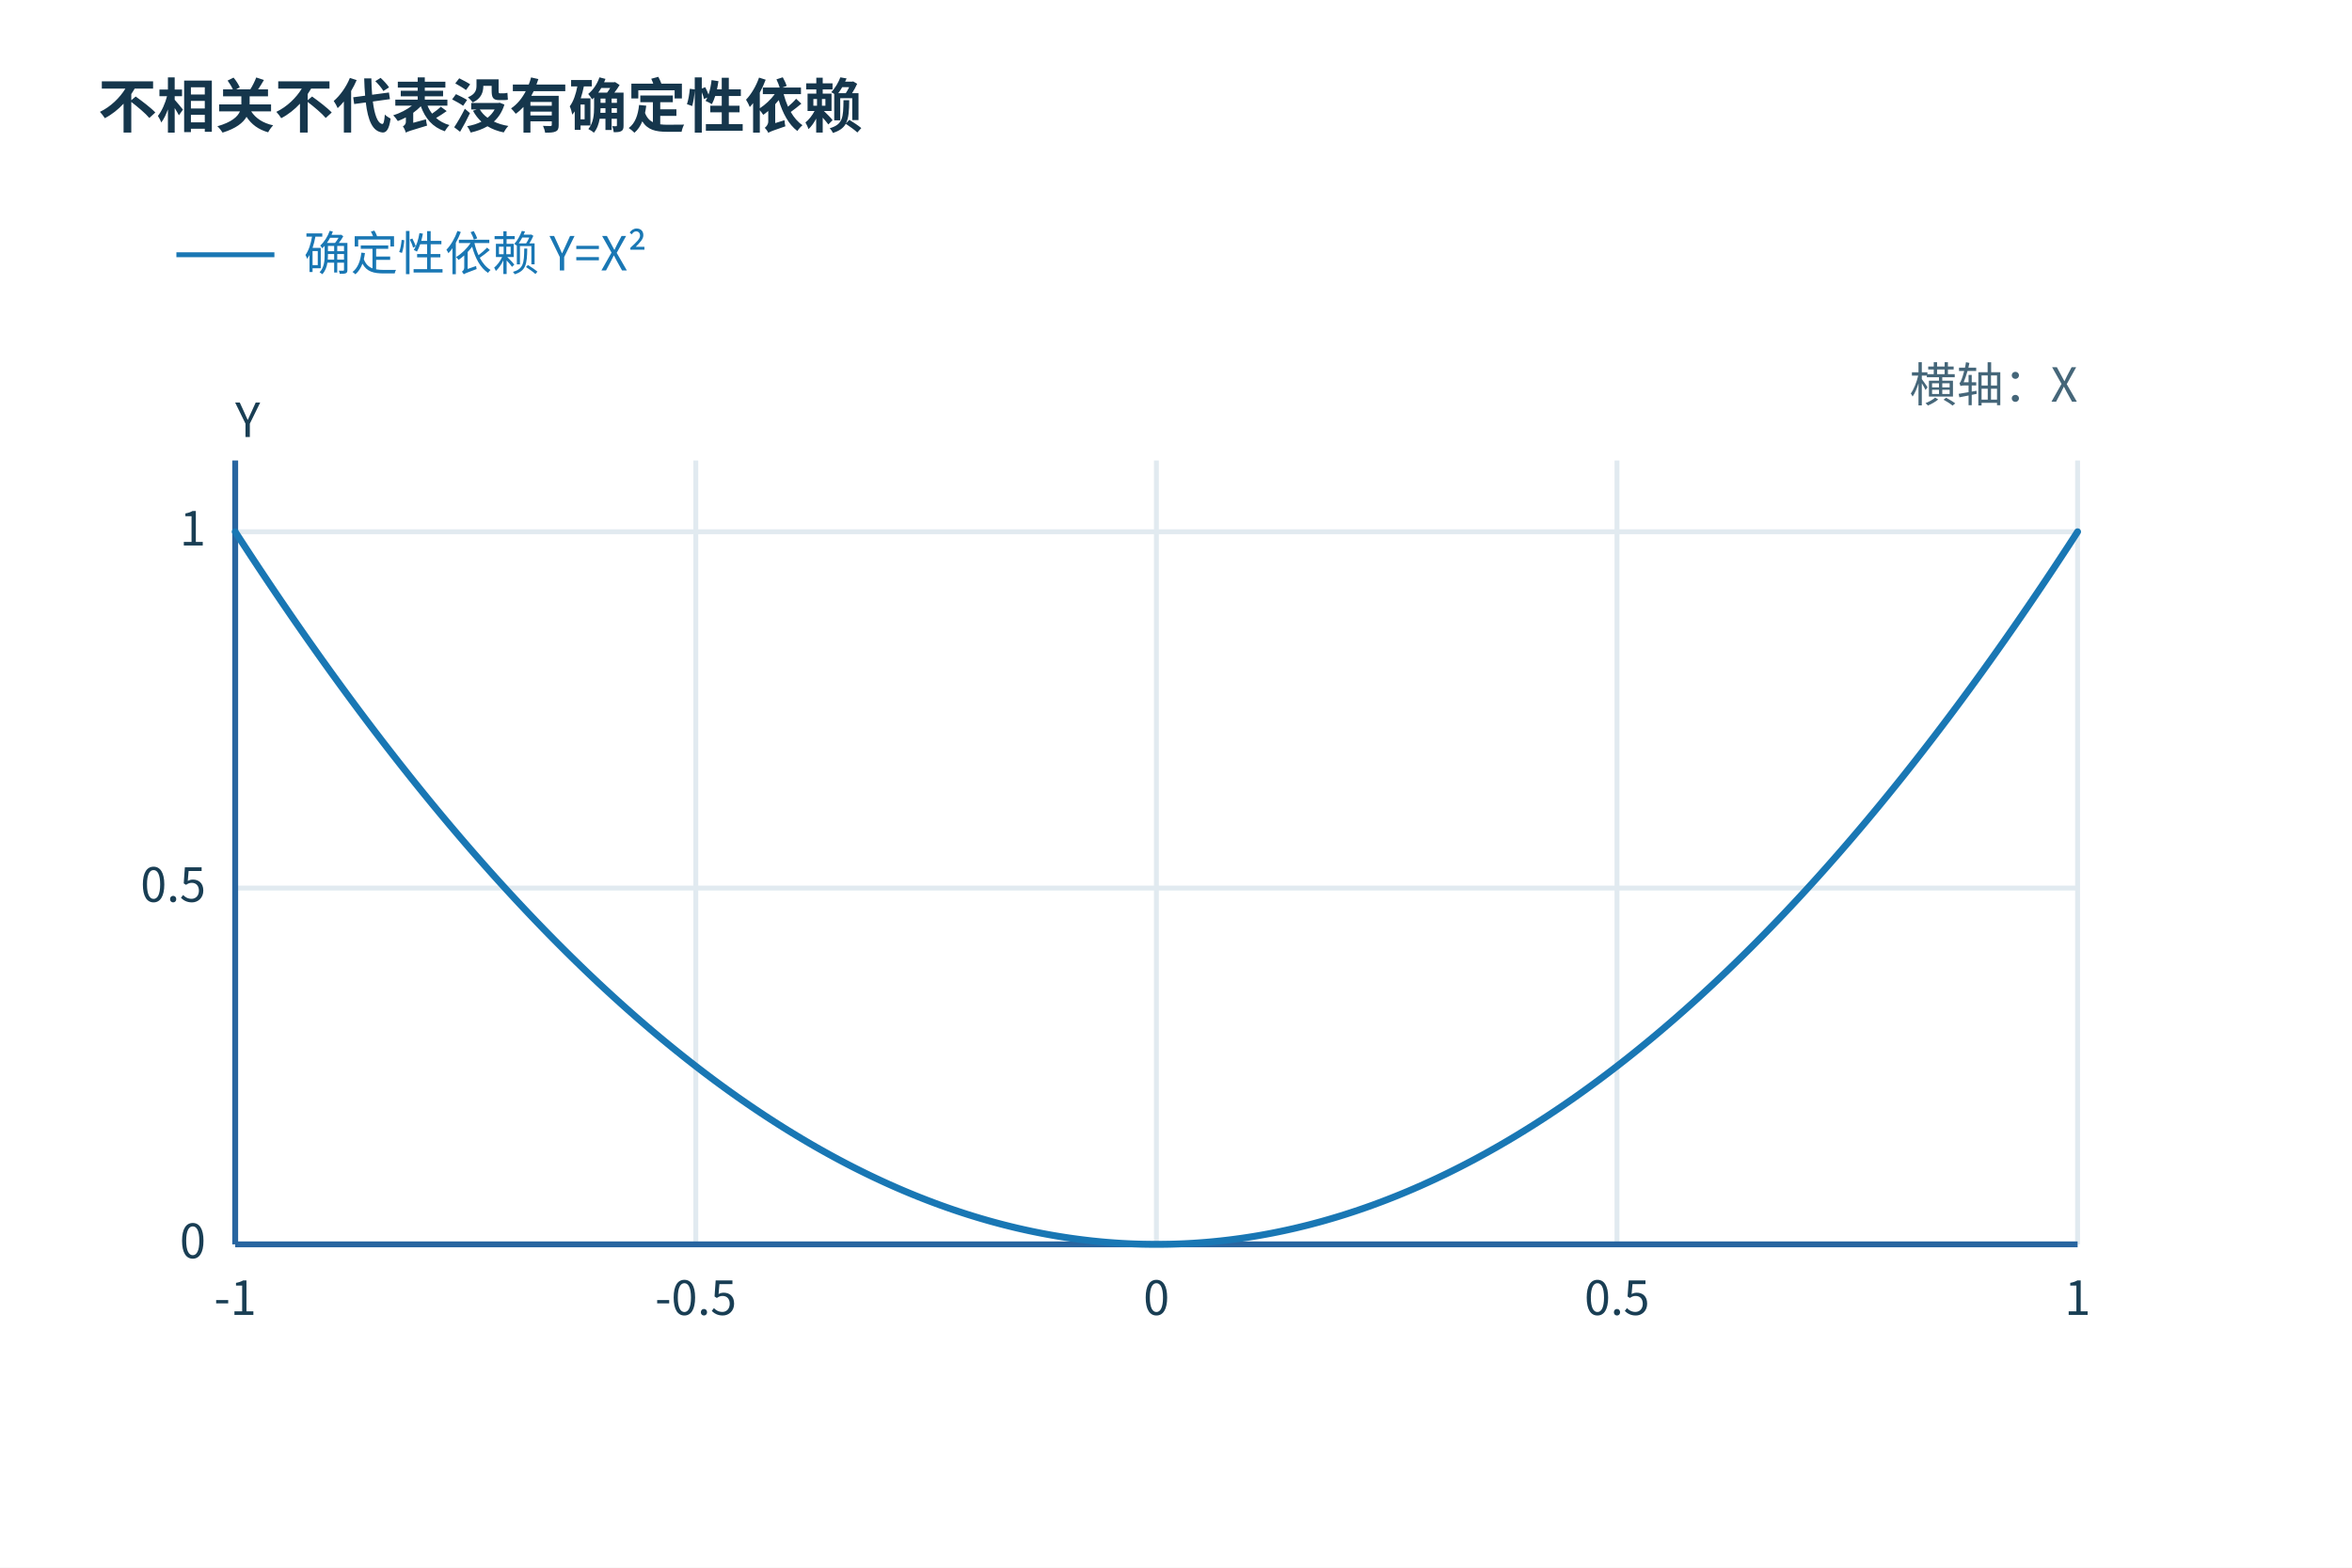
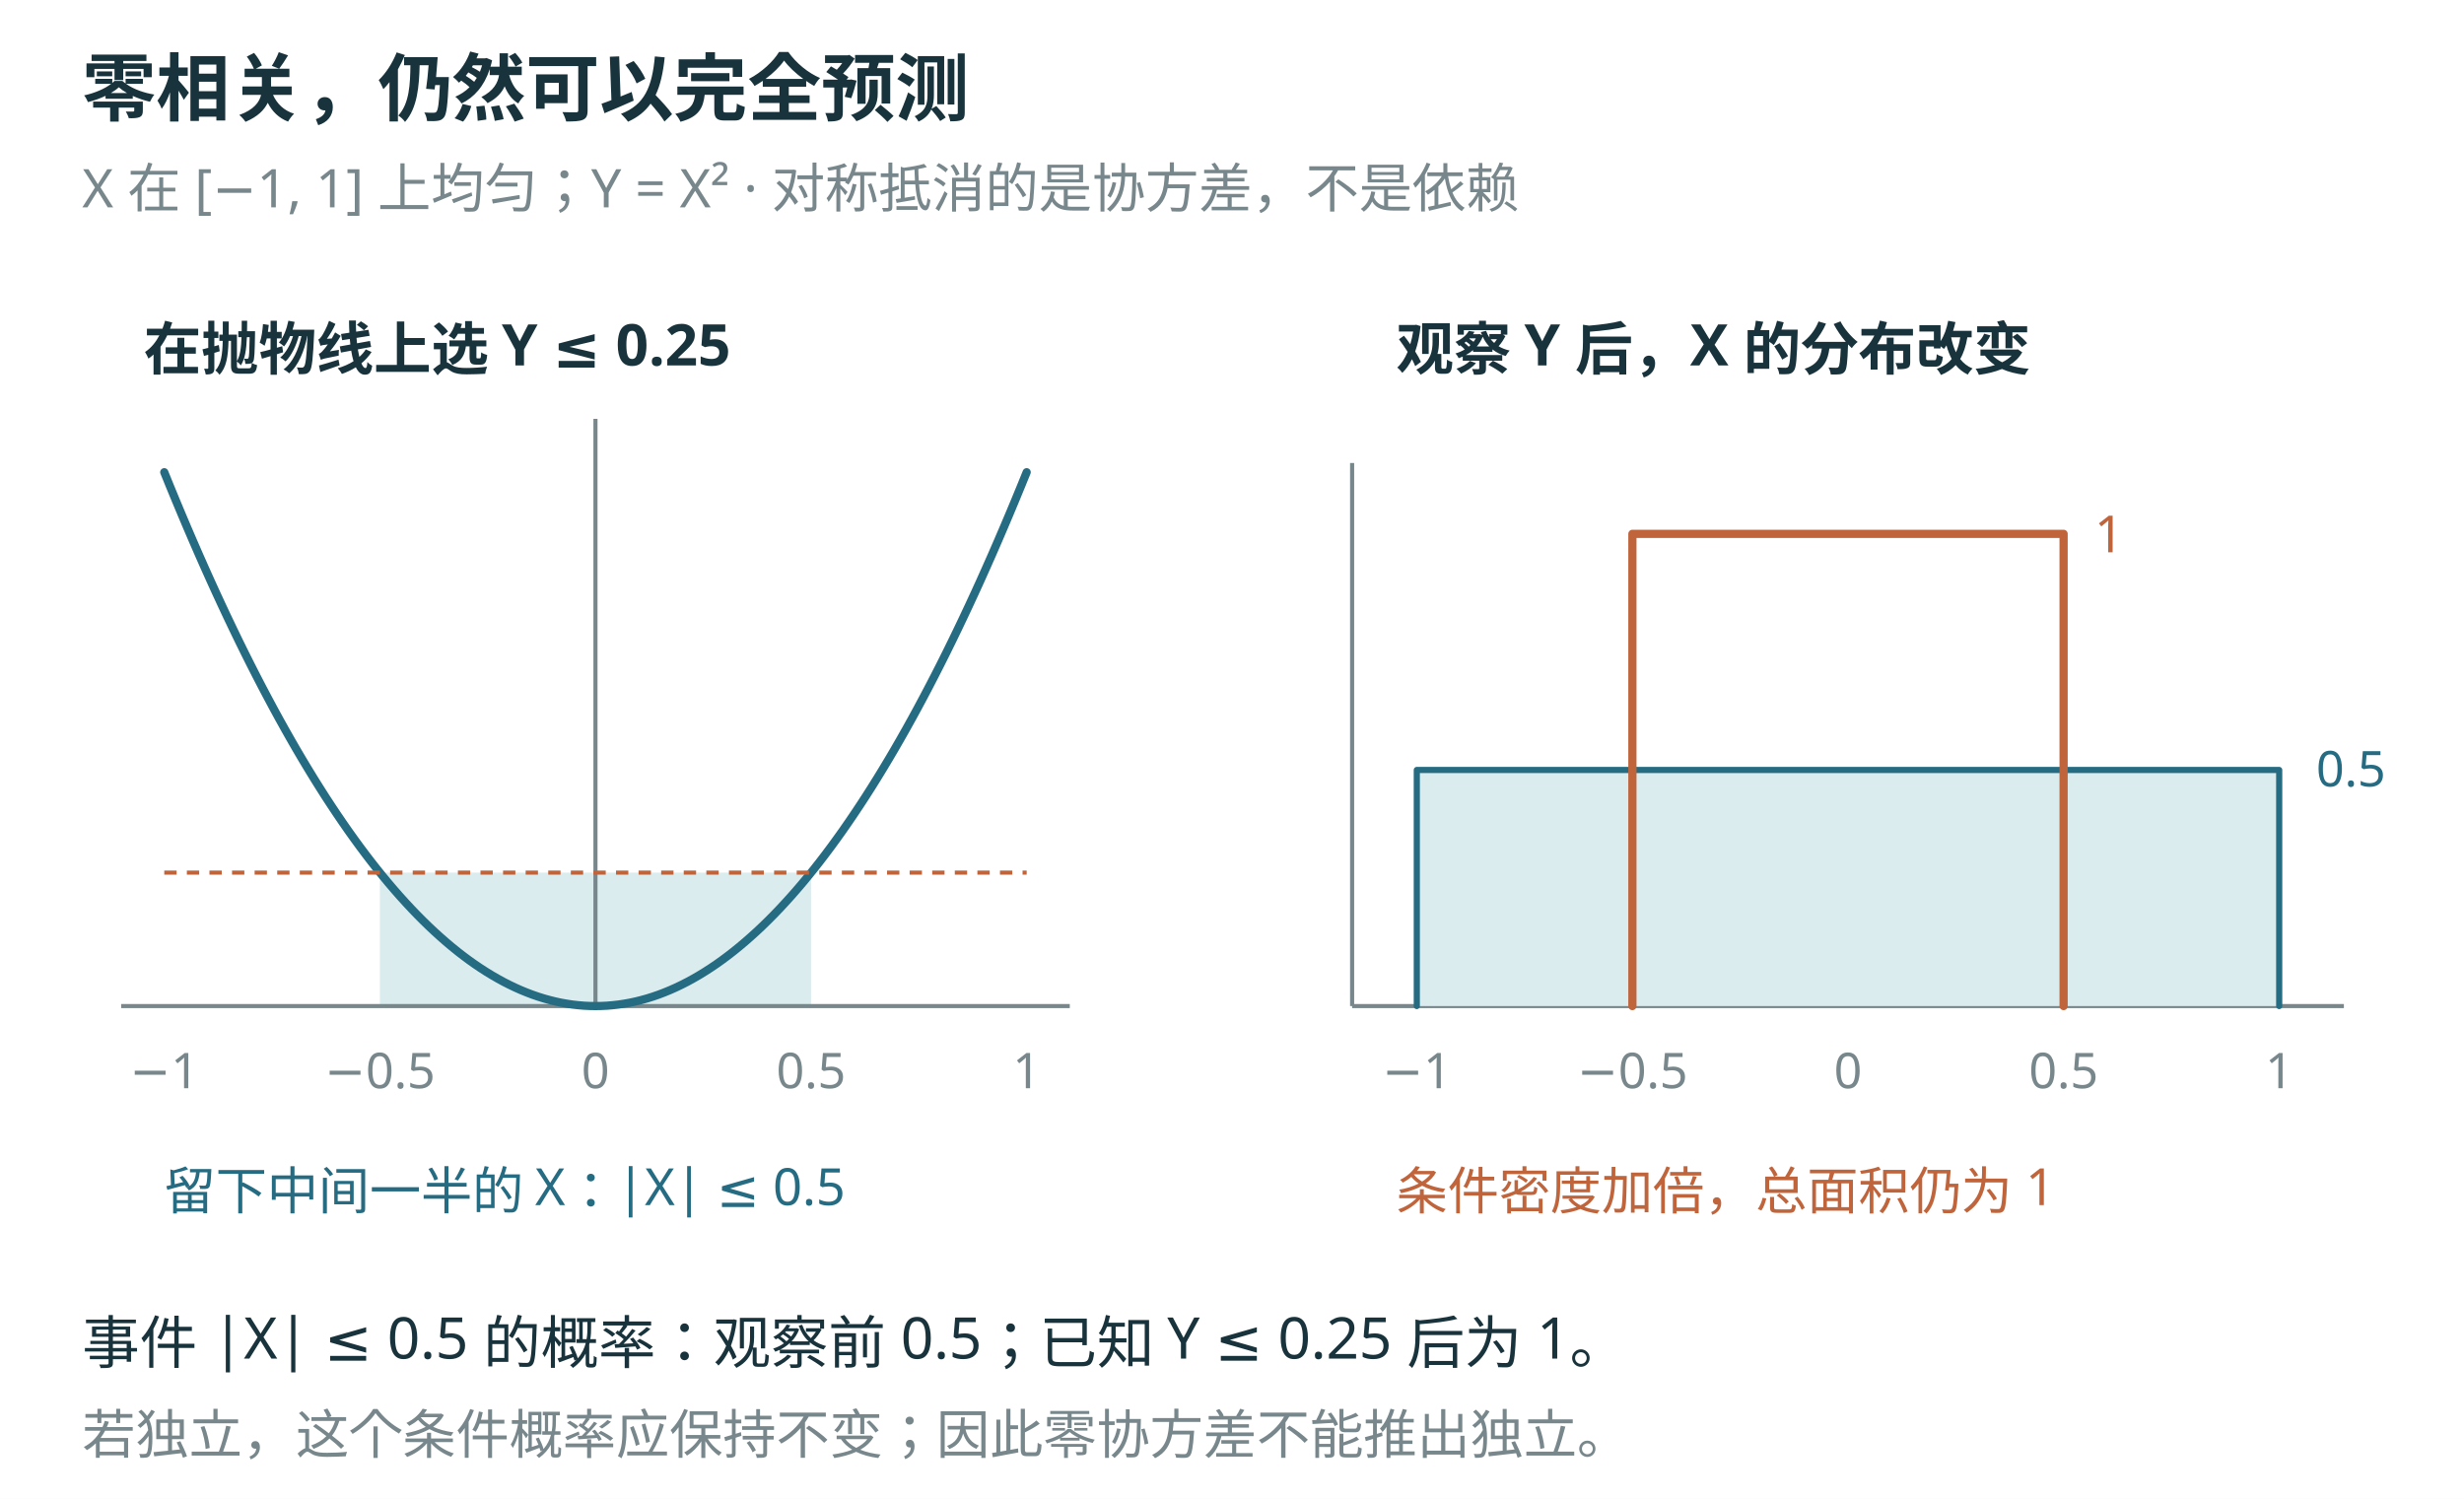
- <svg xmlns="http://www.w3.org/2000/svg" width="1200" height="800" viewBox="0 0 1200 800" role="img">
-   <defs>
-     <marker id="arr" markerWidth="9" markerHeight="9" refX="8" refY="4" orient="auto">
-       <path d="M0 0 L8 4 L0 8" fill="#2865a0" />
-     </marker>
-   </defs>
-   <rect width="1200" height="800" fill="white" />
-   <rect x="20" y="98" width="1160.0" height="678.0" rx="0" fill="white" stroke="none" />
-   <g font-family="Microsoft YaHei,Noto Sans CJK SC,sans-serif">
-     <line x1="120" y1="271.364" x2="1060" y2="271.364" stroke="#e1eaf0" stroke-width="2.5" />
-     <line x1="120" y1="453.182" x2="1060" y2="453.182" stroke="#e1eaf0" stroke-width="2.5" />
-     <line x1="120" y1="635.000" x2="1060" y2="635.000" stroke="#e1eaf0" stroke-width="2.5" />
-     <line x1="1060.000" y1="235" x2="1060.000" y2="635" stroke="#e1eaf0" stroke-width="2.5" />
-     <line x1="825.000" y1="235" x2="825.000" y2="635" stroke="#e1eaf0" stroke-width="2.5" />
-     <line x1="590.000" y1="235" x2="590.000" y2="635" stroke="#e1eaf0" stroke-width="2.5" />
-     <line x1="355.000" y1="235" x2="355.000" y2="635" stroke="#e1eaf0" stroke-width="2.5" />
-     <line x1="120.000" y1="235" x2="120.000" y2="635" stroke="#e1eaf0" stroke-width="2.5" />
-     <text x="50" y="65" font-size="30" fill="#15364c" text-anchor="start" font-weight="700">不相关不代表没有确定性依赖</text>
-     <line x1="120" y1="635" x2="1060" y2="635" stroke="#2865a0" stroke-width="3" />
-     <line x1="120" y1="235" x2="120" y2="635" stroke="#2865a0" stroke-width="3" />
-     <text x="1060" y="205" font-size="24" fill="#456679" text-anchor="end">横轴：X</text>
-     <text x="120" y="223" font-size="24" fill="#193e54" text-anchor="start">Y</text>
-     <line x1="90" y1="130" x2="140" y2="130" stroke="#1977b4" stroke-width="2.5" />
-     <text x="155" y="138" font-size="24" fill="#1977b4" text-anchor="start">确定性依赖 Y=X²</text>
-     <polyline points="120.00,271.36 122.35,274.99 124.70,278.60 127.05,282.19 129.40,285.76 131.75,289.32 134.10,292.85 136.45,296.37 138.80,299.87 141.15,303.35 143.50,306.82 145.85,310.26 148.20,313.69 150.55,317.10 152.90,320.49 155.25,323.86 157.60,327.22 159.95,330.55 162.30,333.87 164.65,337.17 167.00,340.45 169.35,343.72 171.70,346.96 174.05,350.19 176.40,353.40 178.75,356.59 181.10,359.76 183.45,362.92 185.80,366.05 188.15,369.17 190.50,372.27 192.85,375.35 195.20,378.42 197.55,381.46 199.90,384.49 202.25,387.50 204.60,390.49 206.95,393.46 209.30,396.42 211.65,399.35 214.00,402.27 216.35,405.17 218.70,408.05 221.05,410.92 223.40,413.76 225.75,416.59 228.10,419.40 230.45,422.19 232.80,424.96 235.15,427.72 237.50,430.45 239.85,433.17 242.20,435.87 244.55,438.55 246.90,441.22 249.25,443.86 251.60,446.49 253.95,449.10 256.30,451.69 258.65,454.26 261.00,456.82 263.35,459.35 265.70,461.87 268.05,464.37 270.40,466.85 272.75,469.32 275.10,471.76 277.45,474.19 279.80,476.60 282.15,478.99 284.50,481.36 286.85,483.72 289.20,486.05 291.55,488.37 293.90,490.67 296.25,492.95 298.60,495.22 300.95,497.46 303.30,499.69 305.65,501.90 308.00,504.09 310.35,506.26 312.70,508.42 315.05,510.55 317.40,512.67 319.75,514.77 322.10,516.85 324.45,518.92 326.80,520.96 329.15,522.99 331.50,525.00 333.85,526.99 336.20,528.96 338.55,530.92 340.90,532.85 343.25,534.77 345.60,536.67 347.95,538.55 350.30,540.42 352.65,542.26 355.00,544.09 357.35,545.90 359.70,547.69 362.05,549.46 364.40,551.22 366.75,552.95 369.10,554.67 371.45,556.37 373.80,558.05 376.15,559.72 378.50,561.36 380.85,562.99 383.20,564.60 385.55,566.19 387.90,567.76 390.25,569.32 392.60,570.85 394.95,572.37 397.30,573.87 399.65,575.35 402.00,576.82 404.35,578.26 406.70,579.69 409.05,581.10 411.40,582.49 413.75,583.86 416.10,585.22 418.45,586.55 420.80,587.87 423.15,589.17 425.50,590.45 427.85,591.72 430.20,592.96 432.55,594.19 434.90,595.40 437.25,596.59 439.60,597.76 441.95,598.92 444.30,600.05 446.65,601.17 449.00,602.27 451.35,603.35 453.70,604.42 456.05,605.46 458.40,606.49 460.75,607.50 463.10,608.49 465.45,609.46 467.80,610.42 470.15,611.35 472.50,612.27 474.85,613.17 477.20,614.05 479.55,614.92 481.90,615.76 484.25,616.59 486.60,617.40 488.95,618.19 491.30,618.96 493.65,619.72 496.00,620.45 498.35,621.17 500.70,621.87 503.05,622.55 505.40,623.22 507.75,623.86 510.10,624.49 512.45,625.10 514.80,625.69 517.15,626.26 519.50,626.82 521.85,627.35 524.20,627.87 526.55,628.37 528.90,628.85 531.25,629.32 533.60,629.76 535.95,630.19 538.30,630.60 540.65,630.99 543.00,631.36 545.35,631.72 547.70,632.05 550.05,632.37 552.40,632.67 554.75,632.95 557.10,633.22 559.45,633.46 561.80,633.69 564.15,633.90 566.50,634.09 568.85,634.26 571.20,634.42 573.55,634.55 575.90,634.67 578.25,634.77 580.60,634.85 582.95,634.92 585.30,634.96 587.65,634.99 590.00,635.00 592.35,634.99 594.70,634.96 597.05,634.92 599.40,634.85 601.75,634.77 604.10,634.67 606.45,634.55 608.80,634.42 611.15,634.26 613.50,634.09 615.85,633.90 618.20,633.69 620.55,633.46 622.90,633.22 625.25,632.95 627.60,632.67 629.95,632.37 632.30,632.05 634.65,631.72 637.00,631.36 639.35,630.99 641.70,630.60 644.05,630.19 646.40,629.76 648.75,629.32 651.10,628.85 653.45,628.37 655.80,627.87 658.15,627.35 660.50,626.82 662.85,626.26 665.20,625.69 667.55,625.10 669.90,624.49 672.25,623.86 674.60,623.22 676.95,622.55 679.30,621.87 681.65,621.17 684.00,620.45 686.35,619.72 688.70,618.96 691.05,618.19 693.40,617.40 695.75,616.59 698.10,615.76 700.45,614.92 702.80,614.05 705.15,613.17 707.50,612.27 709.85,611.35 712.20,610.42 714.55,609.46 716.90,608.49 719.25,607.50 721.60,606.49 723.95,605.46 726.30,604.42 728.65,603.35 731.00,602.27 733.35,601.17 735.70,600.05 738.05,598.92 740.40,597.76 742.75,596.59 745.10,595.40 747.45,594.19 749.80,592.96 752.15,591.72 754.50,590.45 756.85,589.17 759.20,587.87 761.55,586.55 763.90,585.22 766.25,583.86 768.60,582.49 770.95,581.10 773.30,579.69 775.65,578.26 778.00,576.82 780.35,575.35 782.70,573.87 785.05,572.37 787.40,570.85 789.75,569.32 792.10,567.76 794.45,566.19 796.80,564.60 799.15,562.99 801.50,561.36 803.85,559.72 806.20,558.05 808.55,556.37 810.90,554.67 813.25,552.95 815.60,551.22 817.95,549.46 820.30,547.69 822.65,545.90 825.00,544.09 827.35,542.26 829.70,540.42 832.05,538.55 834.40,536.67 836.75,534.77 839.10,532.85 841.45,530.92 843.80,528.96 846.15,526.99 848.50,525.00 850.85,522.99 853.20,520.96 855.55,518.92 857.90,516.85 860.25,514.77 862.60,512.67 864.95,510.55 867.30,508.42 869.65,506.26 872.00,504.09 874.35,501.90 876.70,499.69 879.05,497.46 881.40,495.22 883.75,492.95 886.10,490.67 888.45,488.37 890.80,486.05 893.15,483.72 895.50,481.36 897.85,478.99 900.20,476.60 902.55,474.19 904.90,471.76 907.25,469.32 909.60,466.85 911.95,464.37 914.30,461.87 916.65,459.35 919.00,456.82 921.35,454.26 923.70,451.69 926.05,449.10 928.40,446.49 930.75,443.86 933.10,441.22 935.45,438.55 937.80,435.87 940.15,433.17 942.50,430.45 944.85,427.72 947.20,424.96 949.55,422.19 951.90,419.40 954.25,416.59 956.60,413.76 958.95,410.92 961.30,408.05 963.65,405.17 966.00,402.27 968.35,399.35 970.70,396.42 973.05,393.46 975.40,390.49 977.75,387.50 980.10,384.49 982.45,381.46 984.80,378.42 987.15,375.35 989.50,372.27 991.85,369.17 994.20,366.05 996.55,362.92 998.90,359.76 1001.25,356.59 1003.60,353.40 1005.95,350.19 1008.30,346.96 1010.65,343.72 1013.00,340.45 1015.35,337.17 1017.70,333.87 1020.05,330.55 1022.40,327.22 1024.75,323.86 1027.10,320.49 1029.45,317.10 1031.80,313.69 1034.15,310.26 1036.50,306.82 1038.85,303.35 1041.20,299.87 1043.55,296.37 1045.90,292.85 1048.25,289.32 1050.60,285.76 1052.95,282.19 1055.30,278.60 1057.65,274.99 1060.00,271.36" fill="none" stroke="#1977b4" stroke-width="3.5" stroke-linecap="round" stroke-linejoin="round" />
-     <text x="120.000" y="671" font-size="24" fill="#193e54" text-anchor="middle">-1</text>
-     <text x="355.000" y="671" font-size="24" fill="#193e54" text-anchor="middle">-0.5</text>
-     <text x="590.000" y="671" font-size="24" fill="#193e54" text-anchor="middle">0</text>
-     <text x="825.000" y="671" font-size="24" fill="#193e54" text-anchor="middle">0.5</text>
-     <text x="1060.000" y="671" font-size="24" fill="#193e54" text-anchor="middle">1</text>
-     <text x="105" y="642.000" font-size="24" fill="#193e54" text-anchor="end">0</text>
-     <text x="105" y="460.182" font-size="24" fill="#193e54" text-anchor="end">0.5</text>
-     <text x="105" y="278.364" font-size="24" fill="#193e54" text-anchor="end">1</text>
+ <svg xmlns="http://www.w3.org/2000/svg" width="1200" height="730" viewBox="0 0 1200 730" role="img">
+   <rect width="1200" height="730" fill="white" />
+   <g font-family="Microsoft YaHei, sans-serif">
+     <text x="40" y="56" font-size="36" fill="#19333c" text-anchor="start" font-weight="700">零相关，仍然可以完全预测</text>
+     <text x="40" y="101" font-size="26" fill="#78878b" text-anchor="start" font-weight="400">X 在 [−1, 1] 上均匀；Y = X²     ·     对称抵消的是协方差，不是依赖</text>
+     <rect x="185.0" y="425.0" width="210" height="65" fill="#dbecef" stroke="none" stroke-width="2" />
+     <line x1="59" y1="490" x2="521.0" y2="490" stroke="#78878b" stroke-width="2" />
+     <line x1="290" y1="490" x2="290" y2="204.0" stroke="#78878b" stroke-width="2" />
+     <path d="M80.00,230.00 L82.80,236.89 L85.60,243.68 L88.40,250.38 L91.20,256.99 L94.00,263.51 L96.80,269.94 L99.60,276.27 L102.40,282.51 L105.20,288.66 L108.00,294.71 L110.80,300.67 L113.60,306.54 L116.40,312.32 L119.20,318.01 L122.00,323.60 L124.80,329.10 L127.60,334.51 L130.40,339.82 L133.20,345.05 L136.00,350.18 L138.80,355.22 L141.60,360.16 L144.40,365.02 L147.20,369.78 L150.00,374.44 L152.80,379.02 L155.60,383.50 L158.40,387.90 L161.20,392.19 L164.00,396.40 L166.80,400.51 L169.60,404.54 L172.40,408.46 L175.20,412.30 L178.00,416.04 L180.80,419.70 L183.60,423.26 L186.40,426.72 L189.20,430.10 L192.00,433.38 L194.80,436.57 L197.60,439.66 L200.40,442.67 L203.20,445.58 L206.00,448.40 L208.80,451.13 L211.60,453.76 L214.40,456.30 L217.20,458.75 L220.00,461.11 L222.80,463.38 L225.60,465.55 L228.40,467.63 L231.20,469.62 L234.00,471.51 L236.80,473.31 L239.60,475.02 L242.40,476.64 L245.20,478.17 L248.00,479.60 L250.80,480.94 L253.60,482.19 L256.40,483.34 L259.20,484.41 L262.00,485.38 L264.80,486.26 L267.60,487.04 L270.40,487.74 L273.20,488.34 L276.00,488.84 L278.80,489.26 L281.60,489.58 L284.40,489.82 L287.20,489.95 L290.00,490.00 L292.80,489.95 L295.60,489.82 L298.40,489.58 L301.20,489.26 L304.00,488.84 L306.80,488.34 L309.60,487.74 L312.40,487.04 L315.20,486.26 L318.00,485.38 L320.80,484.41 L323.60,483.34 L326.40,482.19 L329.20,480.94 L332.00,479.60 L334.80,478.17 L337.60,476.64 L340.40,475.02 L343.20,473.31 L346.00,471.51 L348.80,469.62 L351.60,467.63 L354.40,465.55 L357.20,463.38 L360.00,461.11 L362.80,458.75 L365.60,456.30 L368.40,453.76 L371.20,451.13 L374.00,448.40 L376.80,445.58 L379.60,442.67 L382.40,439.66 L385.20,436.57 L388.00,433.38 L390.80,430.10 L393.60,426.72 L396.40,423.26 L399.20,419.70 L402.00,416.04 L404.80,412.30 L407.60,408.46 L410.40,404.54 L413.20,400.51 L416.00,396.40 L418.80,392.19 L421.60,387.90 L424.40,383.50 L427.20,379.02 L430.00,374.44 L432.80,369.78 L435.60,365.02 L438.40,360.16 L441.20,355.22 L444.00,350.18 L446.80,345.05 L449.60,339.82 L452.40,334.51 L455.20,329.10 L458.00,323.60 L460.80,318.01 L463.60,312.32 L466.40,306.54 L469.20,300.67 L472.00,294.71 L474.80,288.66 L477.60,282.51 L480.40,276.27 L483.20,269.94 L486.00,263.51 L488.80,256.99 L491.60,250.38 L494.40,243.68 L497.20,236.89 L500.00,230.00" stroke="#256b82" stroke-width="4" fill="none" stroke-linejoin="round" stroke-linecap="round" />
+     <line x1="80" y1="425.0" x2="500" y2="425.0" stroke="#c0643c" stroke-width="2" stroke-dasharray="6 5" />
+     <text x="80" y="530" font-size="24" fill="#78878b" text-anchor="middle" font-weight="400">−1</text>
+     <text x="185.0" y="530" font-size="24" fill="#78878b" text-anchor="middle" font-weight="400">−0.5</text>
+     <text x="290" y="530" font-size="24" fill="#78878b" text-anchor="middle" font-weight="400">0</text>
+     <text x="395.0" y="530" font-size="24" fill="#78878b" text-anchor="middle" font-weight="400">0.5</text>
+     <text x="500" y="530" font-size="24" fill="#78878b" text-anchor="middle" font-weight="400">1</text>
+     <text x="70" y="180" font-size="28" fill="#19333c" text-anchor="start" font-weight="700">在抛物线上选 Y ≤ 0.25</text>
+     <text x="80" y="589" font-size="25" fill="#256b82" text-anchor="start" font-weight="400">留下中间一半的 X：|X| ≤ 0.5</text>
+     <text x="680" y="180" font-size="28" fill="#19333c" text-anchor="start" font-weight="700">观察 Y 后，X 的分布改变</text>
+     <line x1="658.5" y1="490" x2="1141.5" y2="490" stroke="#78878b" stroke-width="2" />
+     <line x1="658.5" y1="490" x2="658.5" y2="225.5" stroke="#78878b" stroke-width="2" />
+     <rect x="690" y="375.0" width="420" height="115" fill="#dbecef" stroke="none" stroke-width="2" />
+     <path d="M690.00,490.00 L690.00,375.00 L1110.00,375.00 L1110.00,490.00" stroke="#256b82" stroke-width="3" fill="none" stroke-linejoin="round" stroke-linecap="round" />
+     <path d="M795.00,490.00 L795.00,260.00 L1005.00,260.00 L1005.00,490.00" stroke="#c0643c" stroke-width="4" fill="none" stroke-linejoin="round" stroke-linecap="round" />
+     <text x="690" y="530" font-size="24" fill="#78878b" text-anchor="middle" font-weight="400">−1</text>
+     <text x="795.0" y="530" font-size="24" fill="#78878b" text-anchor="middle" font-weight="400">−0.5</text>
+     <text x="900" y="530" font-size="24" fill="#78878b" text-anchor="middle" font-weight="400">0</text>
+     <text x="1005.0" y="530" font-size="24" fill="#78878b" text-anchor="middle" font-weight="400">0.5</text>
+     <text x="1110" y="530" font-size="24" fill="#78878b" text-anchor="middle" font-weight="400">1</text>
+     <text x="1128" y="383.0" font-size="24" fill="#256b82" text-anchor="start" font-weight="400">0.5</text>
+     <text x="1020" y="269" font-size="25" fill="#c0643c" text-anchor="start" font-weight="400">1</text>
+     <text x="680" y="589" font-size="25" fill="#c0643c" text-anchor="start" font-weight="400">条件密度加倍，总面积仍为 1</text>
+     <text x="40" y="664" font-size="28" fill="#19333c" text-anchor="start" font-weight="400">事件 |X| ≤ 0.5 的概率：观察前 0.5；已知 Y ≤ 0.25 后为 1。</text>
+     <text x="40" y="708" font-size="26" fill="#78878b" text-anchor="start" font-weight="400">若独立，这个条件概率应保持不变；因此零协方差不能推出独立。</text>
  </g>
</svg>
